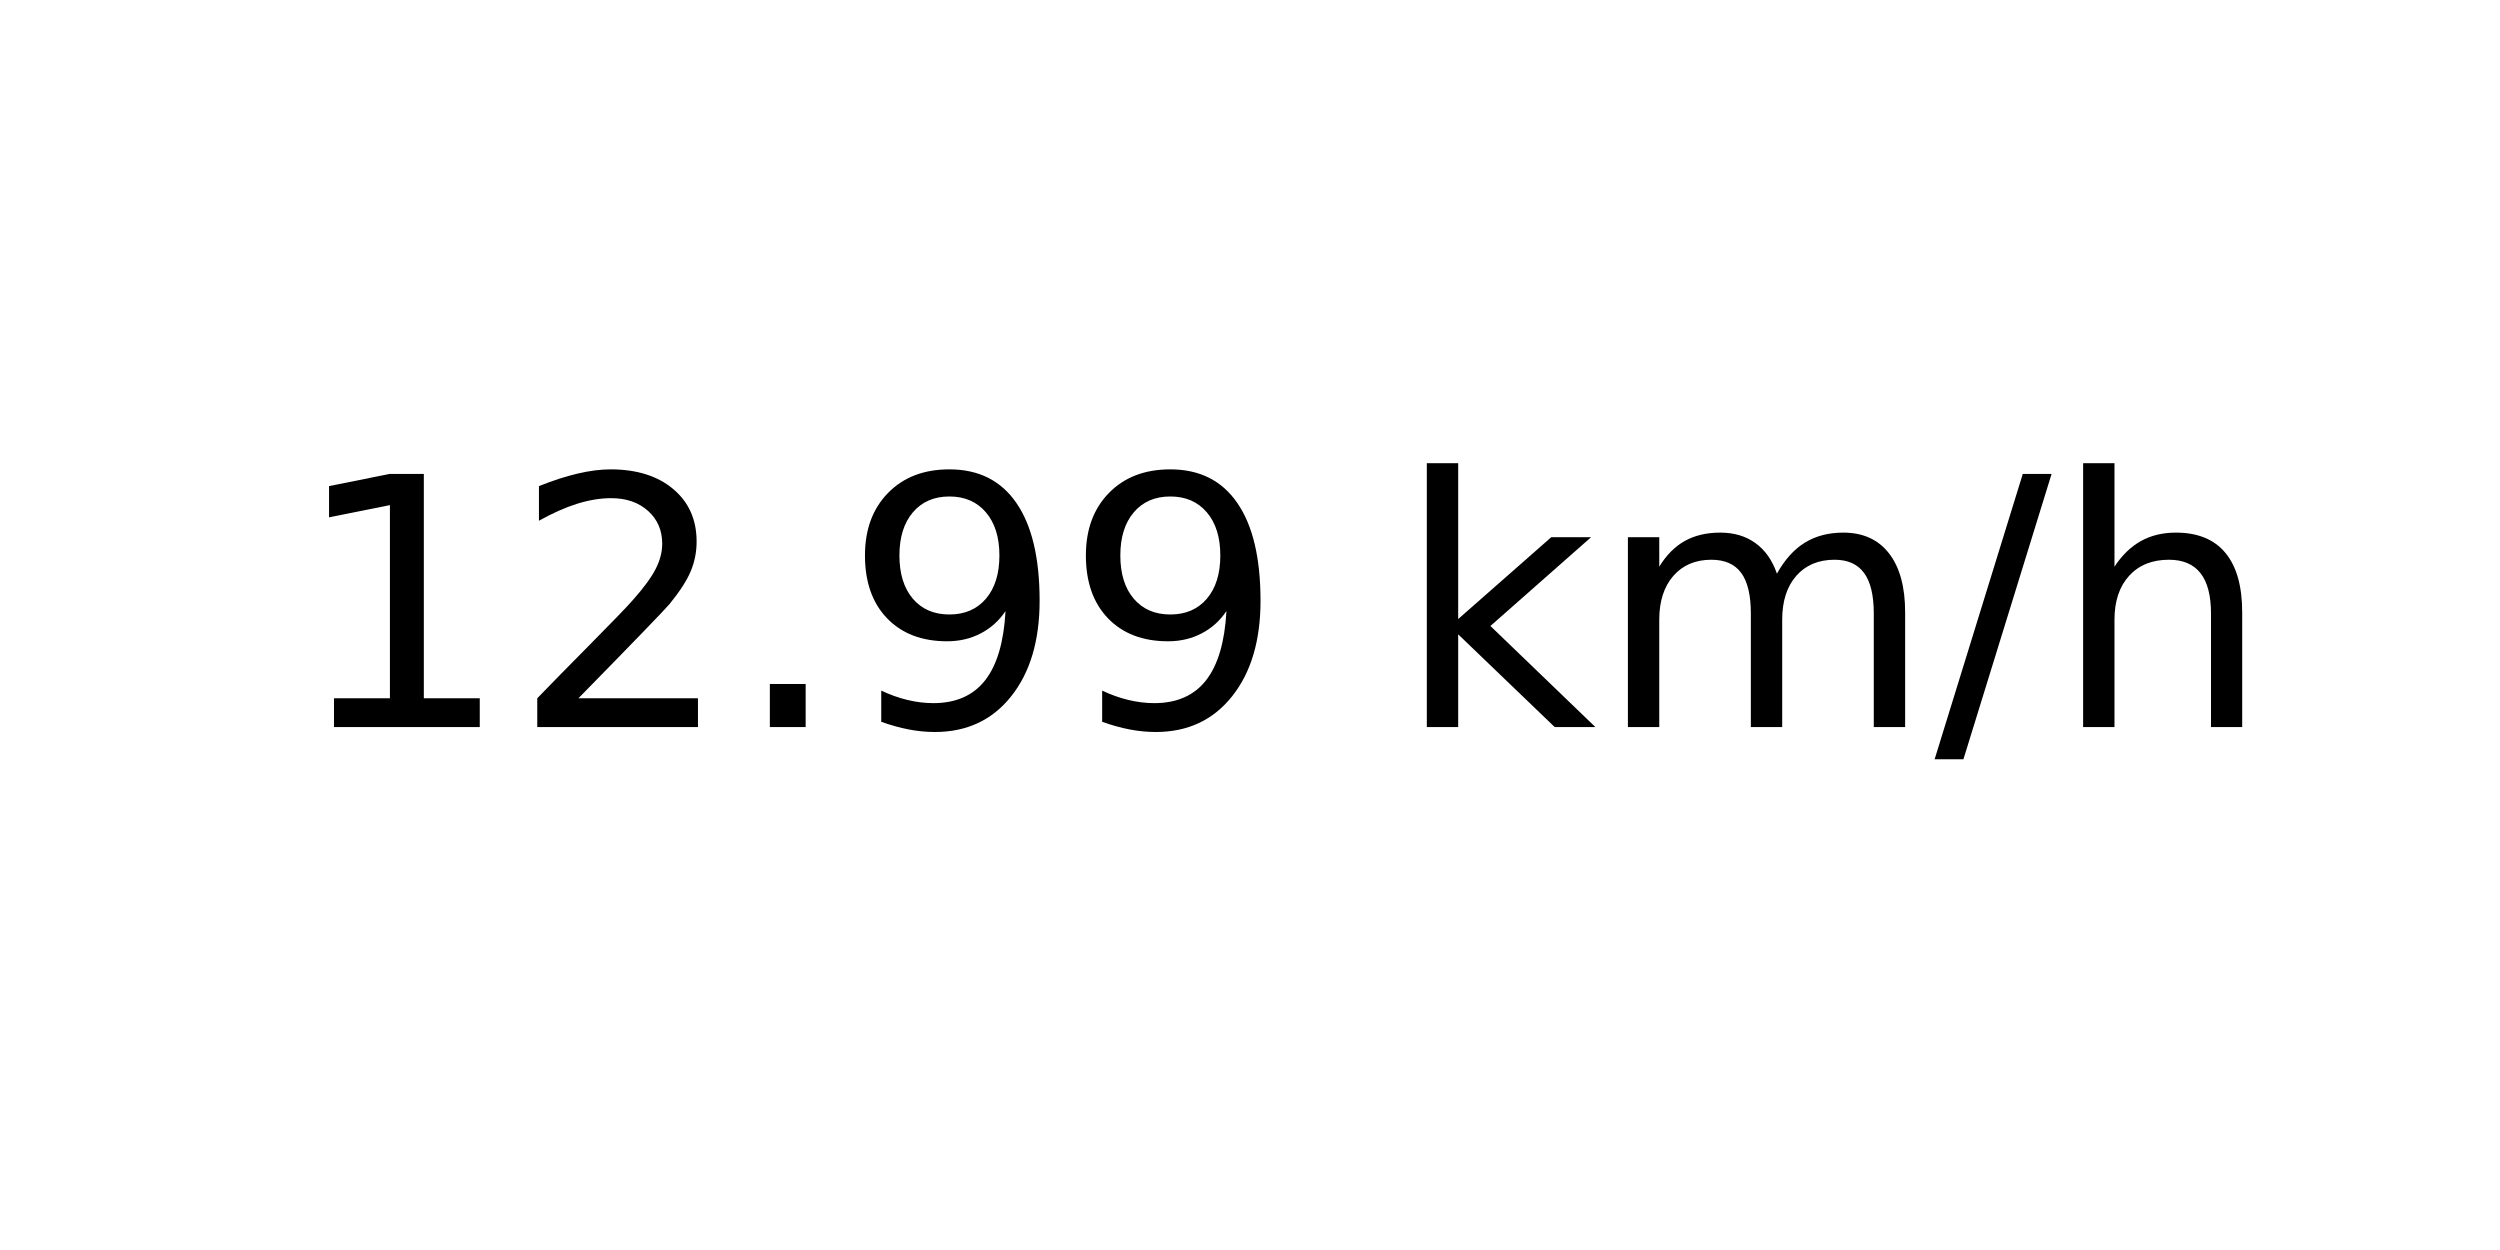
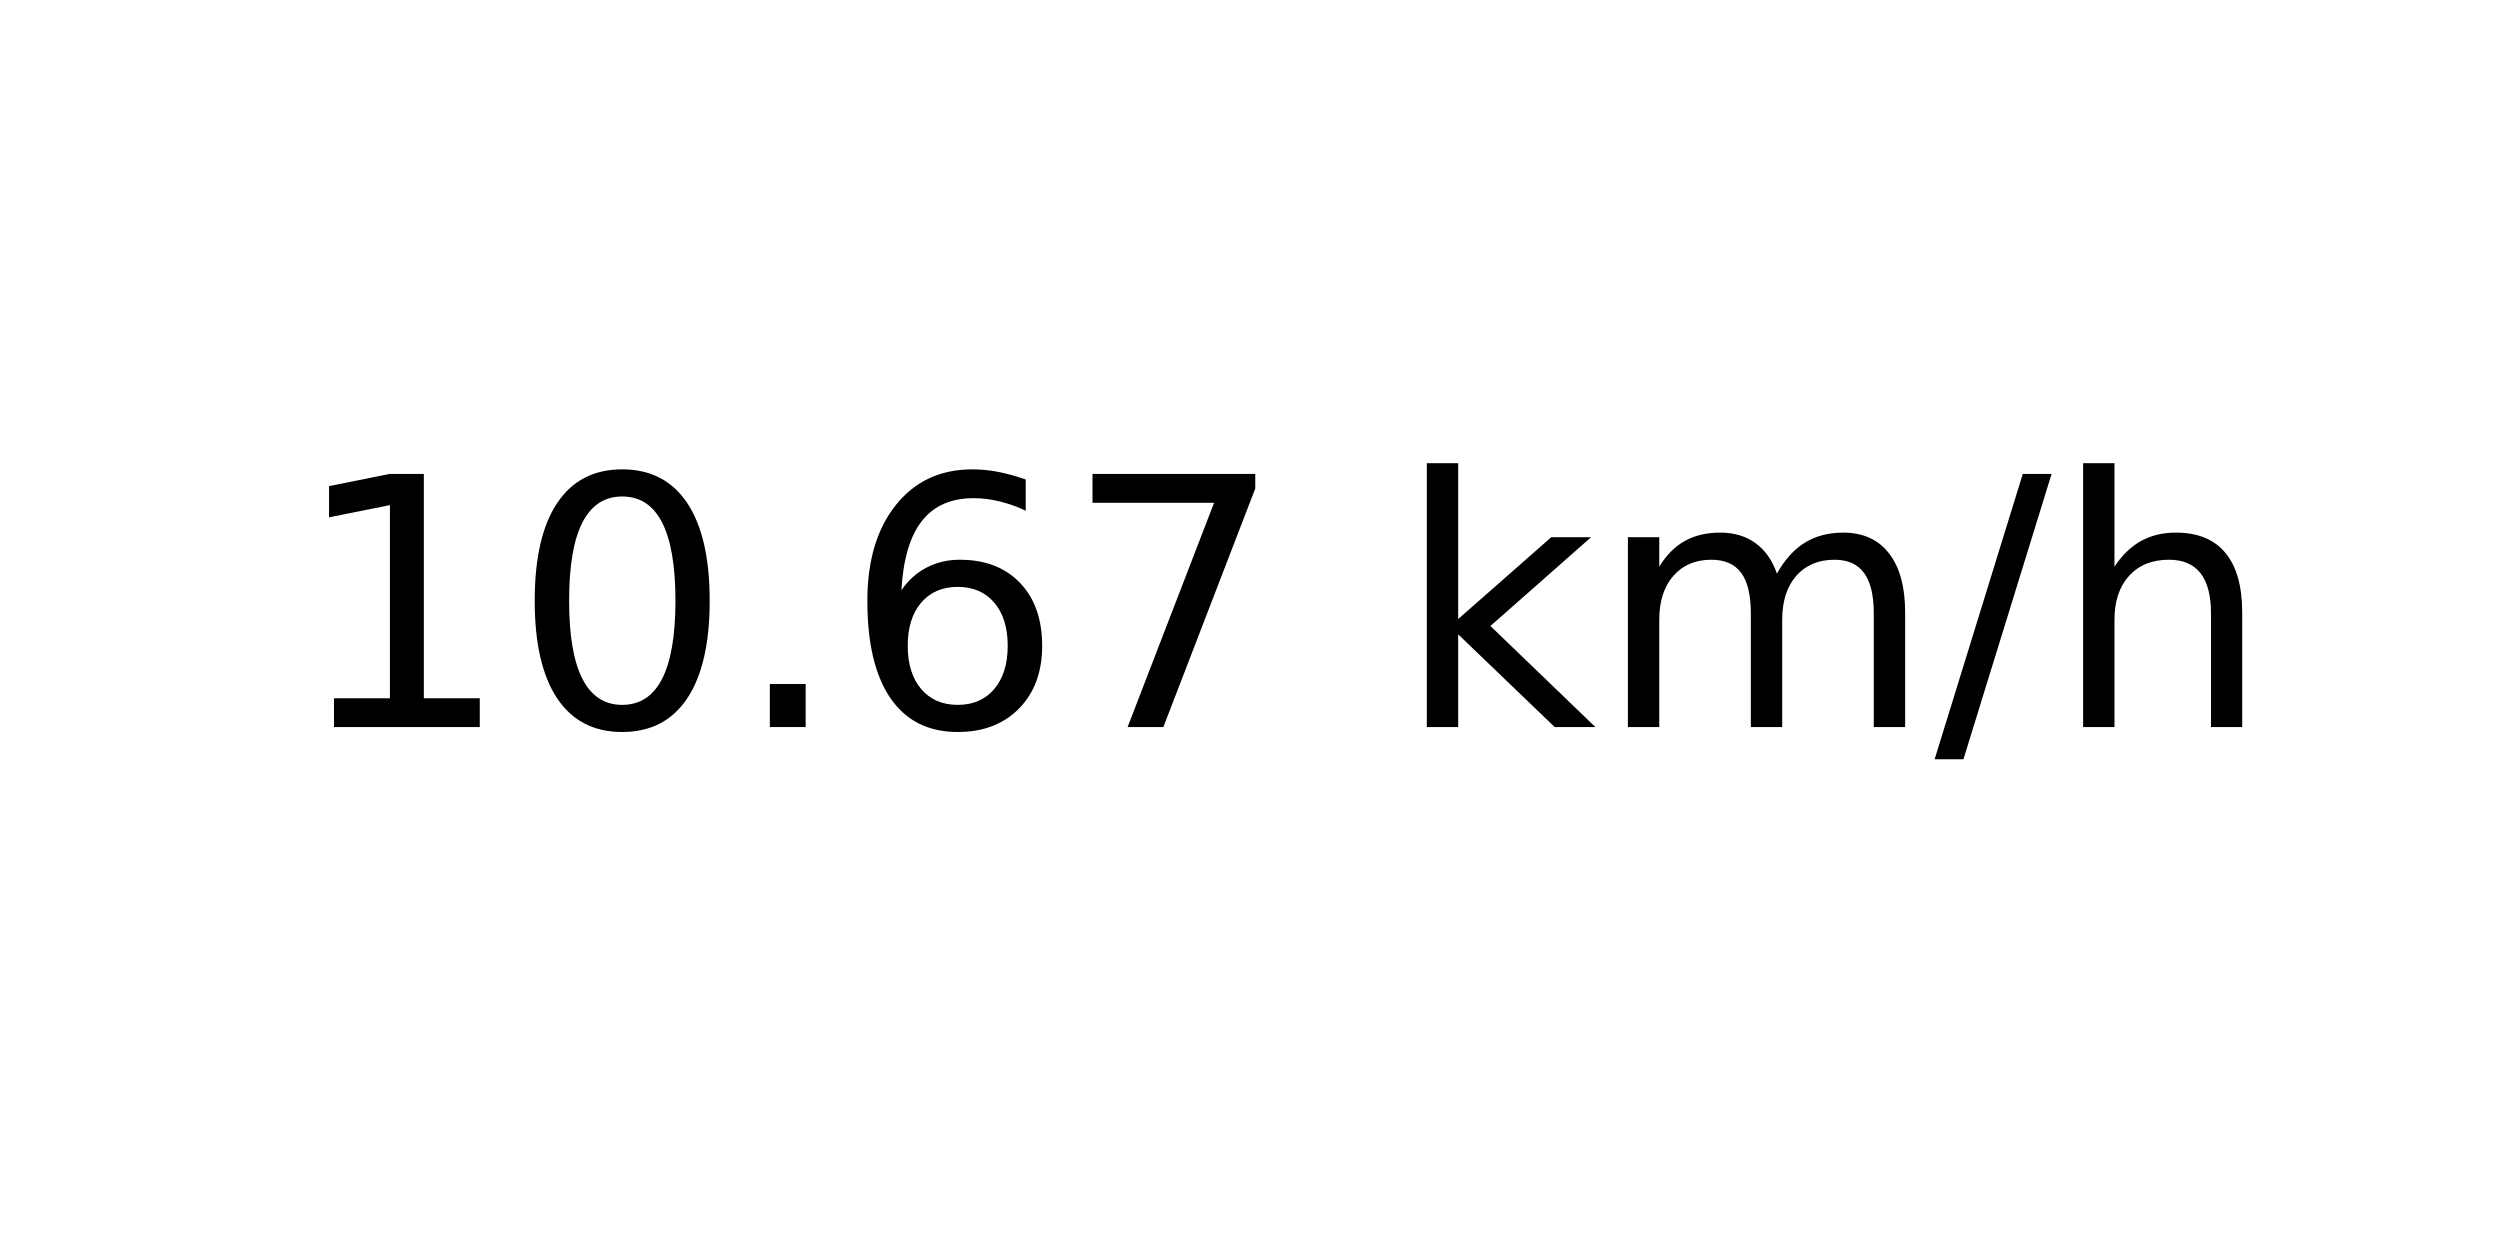
<svg xmlns="http://www.w3.org/2000/svg" xmlns:xlink="http://www.w3.org/1999/xlink" width="72pt" height="36pt" viewBox="0 0 72 36" version="1.1">
  <defs>
    <style type="text/css">*{stroke-linejoin: round; stroke-linecap: butt}</style>
  </defs>
  <g id="figure_1">
    <g id="axes_1">
      <g id="text_1">
        <g transform="translate(8.378125 20.93937) scale(0.1 -0.1)">
          <defs>
            <path id="DejaVuSans-31" d="M 794 531  L 1825 531  L 1825 4091  L 703 3866  L 703 4441  L 1819 4666  L 2450 4666  L 2450 531  L 3481 531  L 3481 0  L 794 0  L 794 531  z " transform="scale(0.015625)" />
-             <path id="DejaVuSans-32" d="M 1228 531  L 3431 531  L 3431 0  L 469 0  L 469 531  Q 828 903 1448 1529  Q 2069 2156 2228 2338  Q 2531 2678 2651 2914  Q 2772 3150 2772 3378  Q 2772 3750 2511 3984  Q 2250 4219 1831 4219  Q 1534 4219 1204 4116  Q 875 4013 500 3803  L 500 4441  Q 881 4594 1212 4672  Q 1544 4750 1819 4750  Q 2544 4750 2975 4387  Q 3406 4025 3406 3419  Q 3406 3131 3298 2873  Q 3191 2616 2906 2266  Q 2828 2175 2409 1742  Q 1991 1309 1228 531  z " transform="scale(0.015625)" />
+             <path id="DejaVuSans-30" d="M 2034 4250  Q 1547 4250 1301 3770  Q 1056 3291 1056 2328  Q 1056 1369 1301 889  Q 1547 409 2034 409  Q 2525 409 2770 889  Q 3016 1369 3016 2328  Q 3016 3291 2770 3770  Q 2525 4250 2034 4250  z M 2034 4750  Q 2819 4750 3233 4129  Q 3647 3509 3647 2328  Q 3647 1150 3233 529  Q 2819 -91 2034 -91  Q 1250 -91 836 529  Q 422 1150 422 2328  Q 422 3509 836 4129  Q 1250 4750 2034 4750  z " transform="scale(0.015625)" />
            <path id="DejaVuSans-2e" d="M 684 794  L 1344 794  L 1344 0  L 684 0  L 684 794  z " transform="scale(0.015625)" />
-             <path id="DejaVuSans-39" d="M 703 97  L 703 672  Q 941 559 1184 500  Q 1428 441 1663 441  Q 2288 441 2617 861  Q 2947 1281 2994 2138  Q 2813 1869 2534 1725  Q 2256 1581 1919 1581  Q 1219 1581 811 2004  Q 403 2428 403 3163  Q 403 3881 828 4315  Q 1253 4750 1959 4750  Q 2769 4750 3195 4129  Q 3622 3509 3622 2328  Q 3622 1225 3098 567  Q 2575 -91 1691 -91  Q 1453 -91 1209 -44  Q 966 3 703 97  z M 1959 2075  Q 2384 2075 2632 2365  Q 2881 2656 2881 3163  Q 2881 3666 2632 3958  Q 2384 4250 1959 4250  Q 1534 4250 1286 3958  Q 1038 3666 1038 3163  Q 1038 2656 1286 2365  Q 1534 2075 1959 2075  z " transform="scale(0.015625)" />
+             <path id="DejaVuSans-36" d="M 2113 2584  Q 1688 2584 1439 2293  Q 1191 2003 1191 1497  Q 1191 994 1439 701  Q 1688 409 2113 409  Q 2538 409 2786 701  Q 3034 994 3034 1497  Q 3034 2003 2786 2293  Q 2538 2584 2113 2584  z M 3366 4563  L 3366 3988  Q 3128 4100 2886 4159  Q 2644 4219 2406 4219  Q 1781 4219 1451 3797  Q 1122 3375 1075 2522  Q 1259 2794 1537 2939  Q 1816 3084 2150 3084  Q 2853 3084 3261 2657  Q 3669 2231 3669 1497  Q 3669 778 3244 343  Q 2819 -91 2113 -91  Q 1303 -91 875 529  Q 447 1150 447 2328  Q 447 3434 972 4092  Q 1497 4750 2381 4750  Q 2619 4750 2861 4703  Q 3103 4656 3366 4563  z " transform="scale(0.015625)" />
+             <path id="DejaVuSans-37" d="M 525 4666  L 3525 4666  L 3525 4397  L 1831 0  L 1172 0  L 2766 4134  L 525 4134  L 525 4666  z " transform="scale(0.015625)" />
            <path id="DejaVuSans-20" transform="scale(0.015625)" />
            <path id="DejaVuSans-6b" d="M 581 4863  L 1159 4863  L 1159 1991  L 2875 3500  L 3609 3500  L 1753 1863  L 3688 0  L 2938 0  L 1159 1709  L 1159 0  L 581 0  L 581 4863  z " transform="scale(0.015625)" />
            <path id="DejaVuSans-6d" d="M 3328 2828  Q 3544 3216 3844 3400  Q 4144 3584 4550 3584  Q 5097 3584 5394 3201  Q 5691 2819 5691 2113  L 5691 0  L 5113 0  L 5113 2094  Q 5113 2597 4934 2840  Q 4756 3084 4391 3084  Q 3944 3084 3684 2787  Q 3425 2491 3425 1978  L 3425 0  L 2847 0  L 2847 2094  Q 2847 2600 2669 2842  Q 2491 3084 2119 3084  Q 1678 3084 1418 2786  Q 1159 2488 1159 1978  L 1159 0  L 581 0  L 581 3500  L 1159 3500  L 1159 2956  Q 1356 3278 1631 3431  Q 1906 3584 2284 3584  Q 2666 3584 2933 3390  Q 3200 3197 3328 2828  z " transform="scale(0.015625)" />
            <path id="DejaVuSans-2f" d="M 1625 4666  L 2156 4666  L 531 -594  L 0 -594  L 1625 4666  z " transform="scale(0.015625)" />
            <path id="DejaVuSans-68" d="M 3513 2113  L 3513 0  L 2938 0  L 2938 2094  Q 2938 2591 2744 2837  Q 2550 3084 2163 3084  Q 1697 3084 1428 2787  Q 1159 2491 1159 1978  L 1159 0  L 581 0  L 581 4863  L 1159 4863  L 1159 2956  Q 1366 3272 1645 3428  Q 1925 3584 2291 3584  Q 2894 3584 3203 3211  Q 3513 2838 3513 2113  z " transform="scale(0.015625)" />
          </defs>
          <use xlink:href="#DejaVuSans-31" />
-           <use xlink:href="#DejaVuSans-32" x="63.623" />
+           <use xlink:href="#DejaVuSans-30" x="63.623" />
          <use xlink:href="#DejaVuSans-2e" x="127.246" />
-           <use xlink:href="#DejaVuSans-39" x="159.033" />
-           <use xlink:href="#DejaVuSans-39" x="222.656" />
+           <use xlink:href="#DejaVuSans-36" x="159.033" />
+           <use xlink:href="#DejaVuSans-37" x="222.656" />
          <use xlink:href="#DejaVuSans-20" x="286.279" />
          <use xlink:href="#DejaVuSans-6b" x="318.066" />
          <use xlink:href="#DejaVuSans-6d" x="375.977" />
          <use xlink:href="#DejaVuSans-2f" x="473.389" />
          <use xlink:href="#DejaVuSans-68" x="507.08" />
        </g>
      </g>
    </g>
  </g>
</svg>
